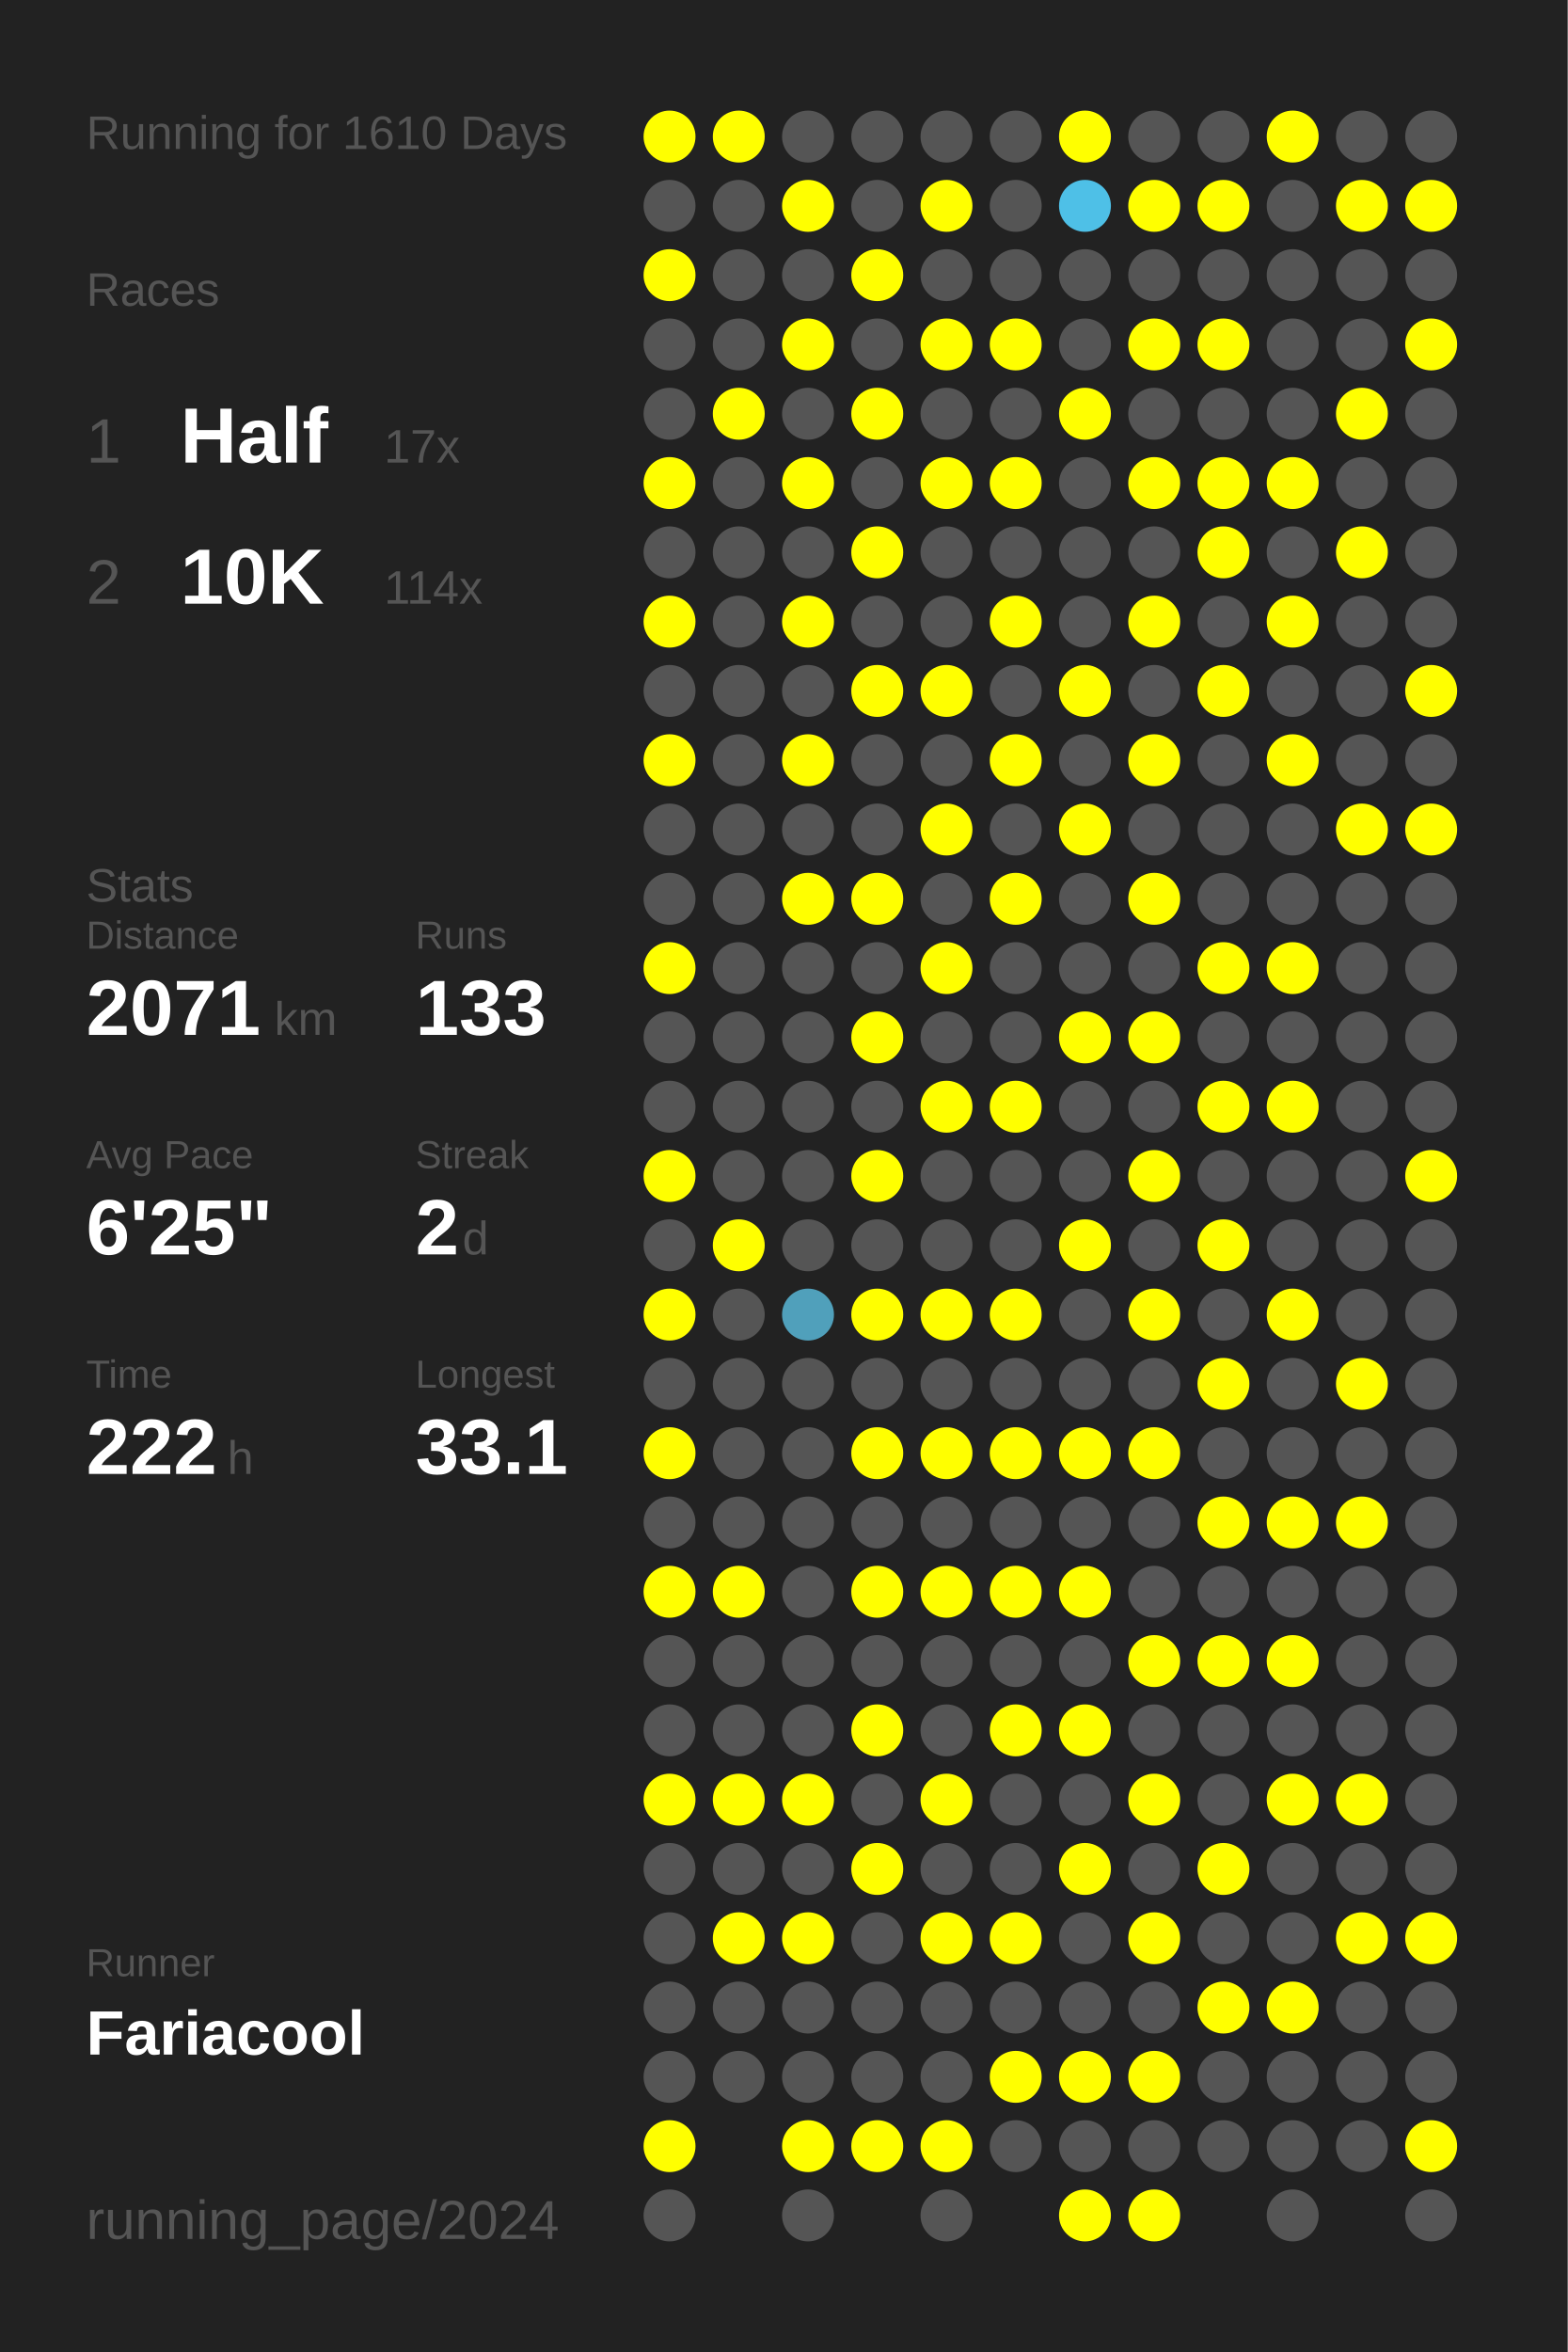
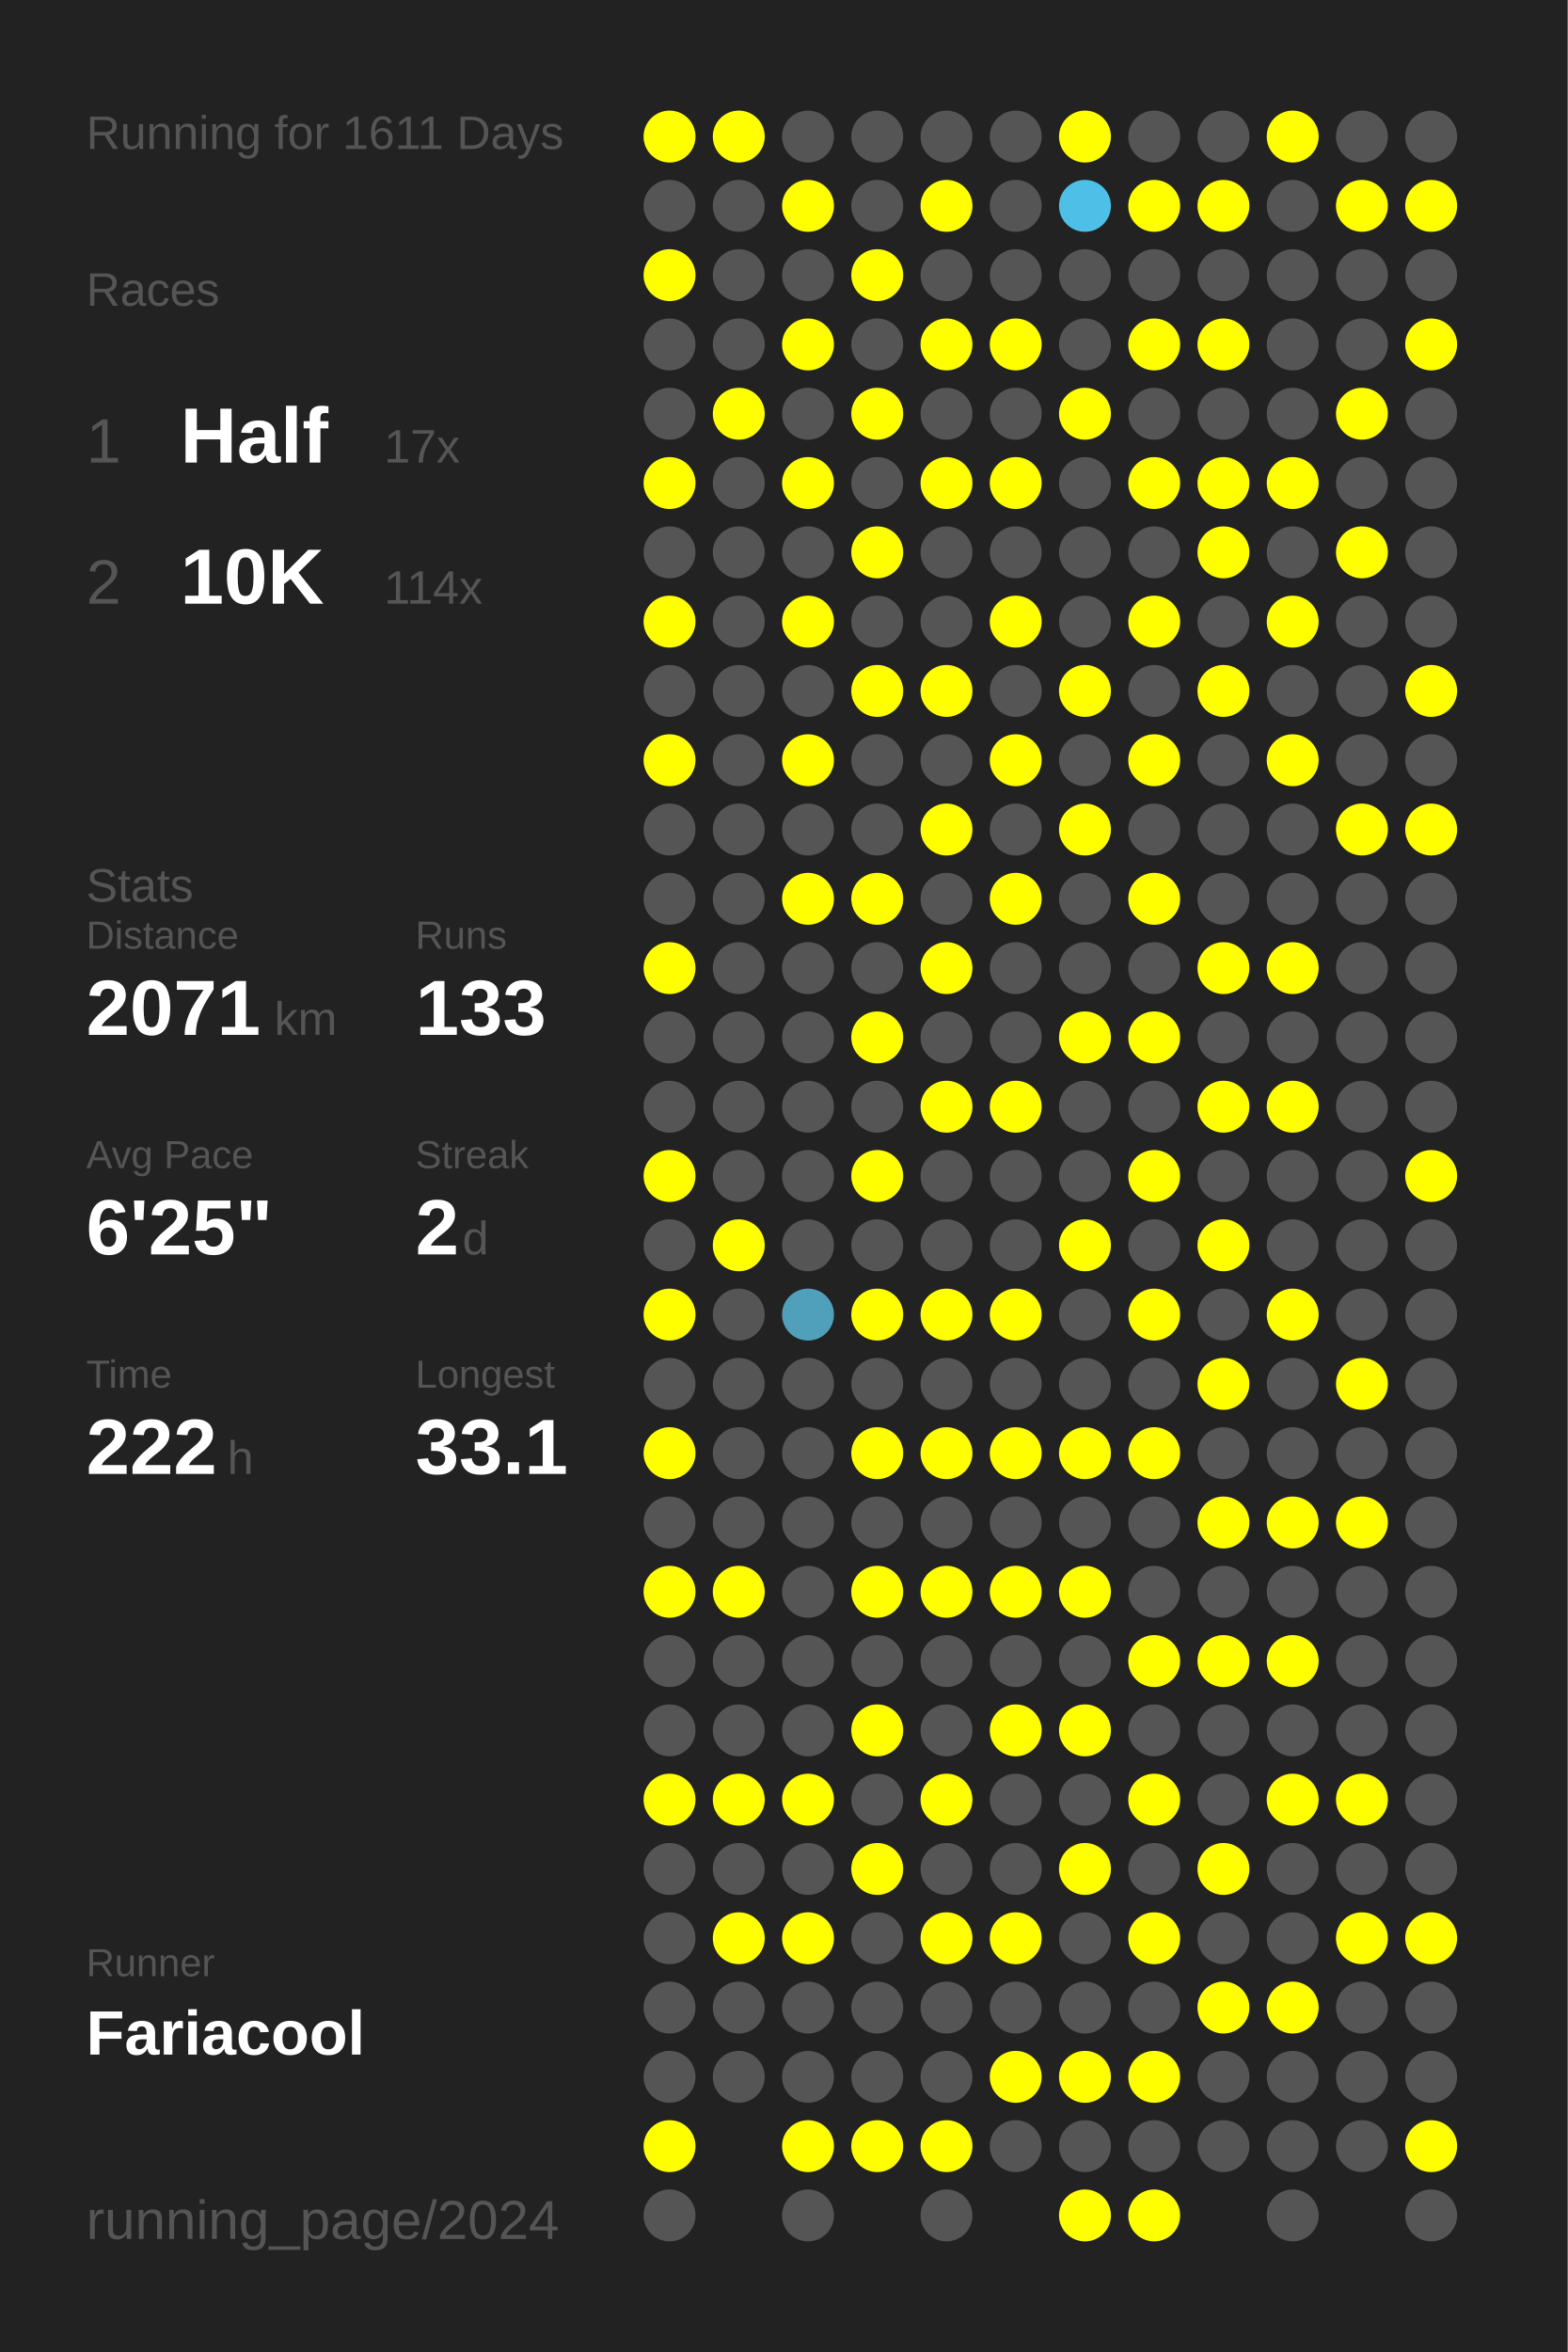
<svg xmlns="http://www.w3.org/2000/svg" baseProfile="full" height="300mm" version="1.1" viewBox="0,0,200,300" width="200mm">
  <defs />
  <rect fill="#222222" height="300" width="200" x="0" y="0" />
-   <text fill="#555555" style="font-size:6px; font-family:Arial;" x="11" y="19">Running for 1610 Days</text>
+   <text fill="#555555" style="font-size:6px; font-family:Arial;" x="11" y="19">Running for 1611 Days</text>
  <text fill="#555555" style="font-size:6px; font-family:Arial;" x="11" y="39">Races</text>
  <text fill="#555555" style="font-size:8px; font-family:Arial;" x="11" y="59">1</text>
  <text fill="#FFFFFF" style="font-size:10px; font-family:Arial; font-weight:bold;" x="23" y="59">Half</text>
  <text fill="#555555" style="font-size:6px; font-family:Arial;" x="49" y="59">17x</text>
  <text fill="#555555" style="font-size:8px; font-family:Arial;" x="11" y="77">2</text>
  <text fill="#FFFFFF" style="font-size:10px; font-family:Arial; font-weight:bold;" x="23" y="77">10K</text>
  <text fill="#555555" style="font-size:6px; font-family:Arial;" x="49" y="77">114x</text>
  <text fill="#555555" style="font-size:6px; font-family:Arial;" x="11" y="115">Stats</text>
  <text fill="#555555" style="font-size:5px; font-family:Arial;" x="11" y="121">Distance</text>
  <text fill="#FFFFFF" style="font-size:10px; font-family:Arial; font-weight:bold;" x="11" y="132">2071</text>
  <text fill="#555555" style="font-size:6px; font-family:Arial;" x="35" y="132">km</text>
  <text fill="#555555" style="font-size:5px; font-family:Arial;" x="53" y="121">Runs</text>
  <text fill="#FFFFFF" style="font-size:10px; font-family:Arial; font-weight:bold;" x="53" y="132">133</text>
  <text fill="#555555" style="font-size:5px; font-family:Arial;" x="11" y="149">Avg Pace</text>
  <text fill="#FFFFFF" style="font-size:10px; font-family:Arial; font-weight:bold;" x="11" y="160">6'25"</text>
  <text fill="#555555" style="font-size:5px; font-family:Arial;" x="53" y="149">Streak</text>
  <text fill="#FFFFFF" style="font-size:10px; font-family:Arial; font-weight:bold;" x="53" y="160">2</text>
  <text fill="#555555" style="font-size:6px; font-family:Arial;" x="59" y="160">d</text>
  <text fill="#555555" style="font-size:5px; font-family:Arial;" x="11" y="177">Time</text>
  <text fill="#FFFFFF" style="font-size:10px; font-family:Arial; font-weight:bold;" x="11" y="188">222</text>
  <text fill="#555555" style="font-size:6px; font-family:Arial;" x="29" y="188">h</text>
  <text fill="#555555" style="font-size:5px; font-family:Arial;" x="53" y="177">Longest</text>
  <text fill="#FFFFFF" style="font-size:10px; font-family:Arial; font-weight:bold;" x="53" y="188">33.1</text>
  <text fill="#555555" style="font-size:5px; font-family:Arial;" x="11" y="252.065">Runner</text>
  <text fill="#FFFFFF" style="font-size:8px; font-family:Arial; font-weight:bold;" x="11" y="262.065">Fariacool</text>
  <text fill="#555555" style="font-size:7px; font-family:Arial;" x="11" y="285.581">running_page/2024</text>
  <circle cx="85.417" cy="17.419" fill="#FFFF00" r="3.312" />
  <circle cx="85.417" cy="26.258" fill="#555555" r="3.312" />
  <circle cx="85.417" cy="35.097" fill="#FFFF00" r="3.312" />
  <circle cx="85.417" cy="43.935" fill="#555555" r="3.312" />
  <circle cx="85.417" cy="52.774" fill="#555555" r="3.312" />
  <circle cx="85.417" cy="61.613" fill="#FFFF00" r="3.312" />
  <circle cx="85.417" cy="70.452" fill="#555555" r="3.312" />
  <circle cx="85.417" cy="79.29" fill="#FFFF00" r="3.312" />
  <circle cx="85.417" cy="88.129" fill="#555555" r="3.312" />
  <circle cx="85.417" cy="96.968" fill="#FFFF00" r="3.312" />
  <circle cx="85.417" cy="105.806" fill="#555555" r="3.312" />
  <circle cx="85.417" cy="114.645" fill="#555555" r="3.312" />
  <circle cx="85.417" cy="123.484" fill="#FFFF00" r="3.312" />
  <circle cx="85.417" cy="132.323" fill="#555555" r="3.312" />
  <circle cx="85.417" cy="141.161" fill="#555555" r="3.312" />
  <circle cx="85.417" cy="150" fill="#FFFF00" r="3.312" />
  <circle cx="85.417" cy="158.839" fill="#555555" r="3.312" />
  <circle cx="85.417" cy="167.677" fill="#FFFF00" r="3.312" />
  <circle cx="85.417" cy="176.516" fill="#555555" r="3.312" />
  <circle cx="85.417" cy="185.355" fill="#FFFF00" r="3.312" />
  <circle cx="85.417" cy="194.194" fill="#555555" r="3.312" />
  <circle cx="85.417" cy="203.032" fill="#FFFF00" r="3.312" />
  <circle cx="85.417" cy="211.871" fill="#555555" r="3.312" />
  <circle cx="85.417" cy="220.71" fill="#555555" r="3.312" />
  <circle cx="85.417" cy="229.548" fill="#FFFF00" r="3.312" />
  <circle cx="85.417" cy="238.387" fill="#555555" r="3.312" />
  <circle cx="85.417" cy="247.226" fill="#555555" r="3.312" />
  <circle cx="85.417" cy="256.065" fill="#555555" r="3.312" />
  <circle cx="85.417" cy="264.903" fill="#555555" r="3.312" />
  <circle cx="85.417" cy="273.742" fill="#FFFF00" r="3.312" />
  <circle cx="85.417" cy="282.581" fill="#555555" r="3.312" />
  <circle cx="94.25" cy="17.419" fill="#FFFF00" r="3.312" />
  <circle cx="94.25" cy="26.258" fill="#555555" r="3.312" />
  <circle cx="94.25" cy="35.097" fill="#555555" r="3.312" />
  <circle cx="94.25" cy="43.935" fill="#555555" r="3.312" />
  <circle cx="94.25" cy="52.774" fill="#FFFF00" r="3.312" />
  <circle cx="94.25" cy="61.613" fill="#555555" r="3.312" />
  <circle cx="94.25" cy="70.452" fill="#555555" r="3.312" />
  <circle cx="94.25" cy="79.29" fill="#555555" r="3.312" />
  <circle cx="94.25" cy="88.129" fill="#555555" r="3.312" />
  <circle cx="94.25" cy="96.968" fill="#555555" r="3.312" />
  <circle cx="94.25" cy="105.806" fill="#555555" r="3.312" />
  <circle cx="94.25" cy="114.645" fill="#555555" r="3.312" />
  <circle cx="94.25" cy="123.484" fill="#555555" r="3.312" />
  <circle cx="94.25" cy="132.323" fill="#555555" r="3.312" />
  <circle cx="94.25" cy="141.161" fill="#555555" r="3.312" />
  <circle cx="94.25" cy="150" fill="#555555" r="3.312" />
  <circle cx="94.25" cy="158.839" fill="#FFFF00" r="3.312" />
  <circle cx="94.25" cy="167.677" fill="#555555" r="3.312" />
  <circle cx="94.25" cy="176.516" fill="#555555" r="3.312" />
  <circle cx="94.25" cy="185.355" fill="#555555" r="3.312" />
  <circle cx="94.25" cy="194.194" fill="#555555" r="3.312" />
  <circle cx="94.25" cy="203.032" fill="#FFFF00" r="3.312" />
  <circle cx="94.25" cy="211.871" fill="#555555" r="3.312" />
  <circle cx="94.25" cy="220.71" fill="#555555" r="3.312" />
  <circle cx="94.25" cy="229.548" fill="#FFFF00" r="3.312" />
  <circle cx="94.25" cy="238.387" fill="#555555" r="3.312" />
  <circle cx="94.25" cy="247.226" fill="#FFFF00" r="3.312" />
  <circle cx="94.25" cy="256.065" fill="#555555" r="3.312" />
  <circle cx="94.25" cy="264.903" fill="#555555" r="3.312" />
  <circle cx="103.083" cy="17.419" fill="#555555" r="3.312" />
  <circle cx="103.083" cy="26.258" fill="#FFFF00" r="3.312" />
  <circle cx="103.083" cy="35.097" fill="#555555" r="3.312" />
  <circle cx="103.083" cy="43.935" fill="#FFFF00" r="3.312" />
  <circle cx="103.083" cy="52.774" fill="#555555" r="3.312" />
  <circle cx="103.083" cy="61.613" fill="#FFFF00" r="3.312" />
  <circle cx="103.083" cy="70.452" fill="#555555" r="3.312" />
  <circle cx="103.083" cy="79.29" fill="#FFFF00" r="3.312" />
  <circle cx="103.083" cy="88.129" fill="#555555" r="3.312" />
  <circle cx="103.083" cy="96.968" fill="#FFFF00" r="3.312" />
  <circle cx="103.083" cy="105.806" fill="#555555" r="3.312" />
  <circle cx="103.083" cy="114.645" fill="#FFFF00" r="3.312" />
  <circle cx="103.083" cy="123.484" fill="#555555" r="3.312" />
  <circle cx="103.083" cy="132.323" fill="#555555" r="3.312" />
  <circle cx="103.083" cy="141.161" fill="#555555" r="3.312" />
  <circle cx="103.083" cy="150" fill="#555555" r="3.312" />
  <circle cx="103.083" cy="158.839" fill="#555555" r="3.312" />
  <circle cx="103.083" cy="167.677" fill="#50a0bb" r="3.312" />
  <circle cx="103.083" cy="176.516" fill="#555555" r="3.312" />
  <circle cx="103.083" cy="185.355" fill="#555555" r="3.312" />
  <circle cx="103.083" cy="194.194" fill="#555555" r="3.312" />
  <circle cx="103.083" cy="203.032" fill="#555555" r="3.312" />
  <circle cx="103.083" cy="211.871" fill="#555555" r="3.312" />
  <circle cx="103.083" cy="220.71" fill="#555555" r="3.312" />
  <circle cx="103.083" cy="229.548" fill="#FFFF00" r="3.312" />
  <circle cx="103.083" cy="238.387" fill="#555555" r="3.312" />
  <circle cx="103.083" cy="247.226" fill="#FFFF00" r="3.312" />
  <circle cx="103.083" cy="256.065" fill="#555555" r="3.312" />
  <circle cx="103.083" cy="264.903" fill="#555555" r="3.312" />
  <circle cx="103.083" cy="273.742" fill="#FFFF00" r="3.312" />
  <circle cx="103.083" cy="282.581" fill="#555555" r="3.312" />
  <circle cx="111.917" cy="17.419" fill="#555555" r="3.312" />
  <circle cx="111.917" cy="26.258" fill="#555555" r="3.312" />
  <circle cx="111.917" cy="35.097" fill="#FFFF00" r="3.312" />
  <circle cx="111.917" cy="43.935" fill="#555555" r="3.312" />
  <circle cx="111.917" cy="52.774" fill="#FFFF00" r="3.312" />
  <circle cx="111.917" cy="61.613" fill="#555555" r="3.312" />
  <circle cx="111.917" cy="70.452" fill="#FFFF00" r="3.312" />
  <circle cx="111.917" cy="79.29" fill="#555555" r="3.312" />
  <circle cx="111.917" cy="88.129" fill="#FFFF00" r="3.312" />
  <circle cx="111.917" cy="96.968" fill="#555555" r="3.312" />
  <circle cx="111.917" cy="105.806" fill="#555555" r="3.312" />
  <circle cx="111.917" cy="114.645" fill="#FFFF00" r="3.312" />
  <circle cx="111.917" cy="123.484" fill="#555555" r="3.312" />
  <circle cx="111.917" cy="132.323" fill="#FFFF00" r="3.312" />
  <circle cx="111.917" cy="141.161" fill="#555555" r="3.312" />
  <circle cx="111.917" cy="150" fill="#FFFF00" r="3.312" />
  <circle cx="111.917" cy="158.839" fill="#555555" r="3.312" />
  <circle cx="111.917" cy="167.677" fill="#FFFF00" r="3.312" />
  <circle cx="111.917" cy="176.516" fill="#555555" r="3.312" />
  <circle cx="111.917" cy="185.355" fill="#FFFF00" r="3.312" />
  <circle cx="111.917" cy="194.194" fill="#555555" r="3.312" />
  <circle cx="111.917" cy="203.032" fill="#FFFF00" r="3.312" />
  <circle cx="111.917" cy="211.871" fill="#555555" r="3.312" />
  <circle cx="111.917" cy="220.71" fill="#FFFF00" r="3.312" />
  <circle cx="111.917" cy="229.548" fill="#555555" r="3.312" />
  <circle cx="111.917" cy="238.387" fill="#FFFF00" r="3.312" />
  <circle cx="111.917" cy="247.226" fill="#555555" r="3.312" />
  <circle cx="111.917" cy="256.065" fill="#555555" r="3.312" />
  <circle cx="111.917" cy="264.903" fill="#555555" r="3.312" />
  <circle cx="111.917" cy="273.742" fill="#FFFF00" r="3.312" />
  <circle cx="120.75" cy="17.419" fill="#555555" r="3.312" />
  <circle cx="120.75" cy="26.258" fill="#FFFF00" r="3.312" />
  <circle cx="120.75" cy="35.097" fill="#555555" r="3.312" />
  <circle cx="120.75" cy="43.935" fill="#FFFF00" r="3.312" />
  <circle cx="120.75" cy="52.774" fill="#555555" r="3.312" />
  <circle cx="120.75" cy="61.613" fill="#FFFF00" r="3.312" />
  <circle cx="120.75" cy="70.452" fill="#555555" r="3.312" />
  <circle cx="120.75" cy="79.29" fill="#555555" r="3.312" />
  <circle cx="120.75" cy="88.129" fill="#FFFF00" r="3.312" />
  <circle cx="120.75" cy="96.968" fill="#555555" r="3.312" />
  <circle cx="120.75" cy="105.806" fill="#FFFF00" r="3.312" />
  <circle cx="120.75" cy="114.645" fill="#555555" r="3.312" />
  <circle cx="120.75" cy="123.484" fill="#FFFF00" r="3.312" />
  <circle cx="120.75" cy="132.323" fill="#555555" r="3.312" />
  <circle cx="120.75" cy="141.161" fill="#FFFF00" r="3.312" />
  <circle cx="120.75" cy="150" fill="#555555" r="3.312" />
  <circle cx="120.75" cy="158.839" fill="#555555" r="3.312" />
  <circle cx="120.75" cy="167.677" fill="#FFFF00" r="3.312" />
  <circle cx="120.75" cy="176.516" fill="#555555" r="3.312" />
  <circle cx="120.75" cy="185.355" fill="#FFFF00" r="3.312" />
  <circle cx="120.75" cy="194.194" fill="#555555" r="3.312" />
  <circle cx="120.75" cy="203.032" fill="#FFFF00" r="3.312" />
  <circle cx="120.75" cy="211.871" fill="#555555" r="3.312" />
  <circle cx="120.75" cy="220.71" fill="#555555" r="3.312" />
  <circle cx="120.75" cy="229.548" fill="#FFFF00" r="3.312" />
  <circle cx="120.75" cy="238.387" fill="#555555" r="3.312" />
  <circle cx="120.75" cy="247.226" fill="#FFFF00" r="3.312" />
  <circle cx="120.75" cy="256.065" fill="#555555" r="3.312" />
  <circle cx="120.75" cy="264.903" fill="#555555" r="3.312" />
  <circle cx="120.75" cy="273.742" fill="#FFFF00" r="3.312" />
  <circle cx="120.75" cy="282.581" fill="#555555" r="3.312" />
  <circle cx="129.583" cy="17.419" fill="#555555" r="3.312" />
  <circle cx="129.583" cy="26.258" fill="#555555" r="3.312" />
  <circle cx="129.583" cy="35.097" fill="#555555" r="3.312" />
  <circle cx="129.583" cy="43.935" fill="#FFFF00" r="3.312" />
  <circle cx="129.583" cy="52.774" fill="#555555" r="3.312" />
  <circle cx="129.583" cy="61.613" fill="#FFFF00" r="3.312" />
  <circle cx="129.583" cy="70.452" fill="#555555" r="3.312" />
  <circle cx="129.583" cy="79.29" fill="#FFFF00" r="3.312" />
  <circle cx="129.583" cy="88.129" fill="#555555" r="3.312" />
  <circle cx="129.583" cy="96.968" fill="#FFFF00" r="3.312" />
  <circle cx="129.583" cy="105.806" fill="#555555" r="3.312" />
  <circle cx="129.583" cy="114.645" fill="#FFFF00" r="3.312" />
  <circle cx="129.583" cy="123.484" fill="#555555" r="3.312" />
  <circle cx="129.583" cy="132.323" fill="#555555" r="3.312" />
  <circle cx="129.583" cy="141.161" fill="#FFFF00" r="3.312" />
  <circle cx="129.583" cy="150" fill="#555555" r="3.312" />
  <circle cx="129.583" cy="158.839" fill="#555555" r="3.312" />
  <circle cx="129.583" cy="167.677" fill="#FFFF00" r="3.312" />
  <circle cx="129.583" cy="176.516" fill="#555555" r="3.312" />
  <circle cx="129.583" cy="185.355" fill="#FFFF00" r="3.312" />
  <circle cx="129.583" cy="194.194" fill="#555555" r="3.312" />
  <circle cx="129.583" cy="203.032" fill="#FFFF00" r="3.312" />
  <circle cx="129.583" cy="211.871" fill="#555555" r="3.312" />
  <circle cx="129.583" cy="220.71" fill="#FFFF00" r="3.312" />
  <circle cx="129.583" cy="229.548" fill="#555555" r="3.312" />
  <circle cx="129.583" cy="238.387" fill="#555555" r="3.312" />
  <circle cx="129.583" cy="247.226" fill="#FFFF00" r="3.312" />
  <circle cx="129.583" cy="256.065" fill="#555555" r="3.312" />
  <circle cx="129.583" cy="264.903" fill="#FFFF00" r="3.312" />
  <circle cx="129.583" cy="273.742" fill="#555555" r="3.312" />
  <circle cx="138.417" cy="17.419" fill="#FFFF00" r="3.312" />
  <circle cx="138.417" cy="26.258" fill="#4ec0e7" r="3.312" />
  <circle cx="138.417" cy="35.097" fill="#555555" r="3.312" />
  <circle cx="138.417" cy="43.935" fill="#555555" r="3.312" />
  <circle cx="138.417" cy="52.774" fill="#FFFF00" r="3.312" />
  <circle cx="138.417" cy="61.613" fill="#555555" r="3.312" />
  <circle cx="138.417" cy="70.452" fill="#555555" r="3.312" />
  <circle cx="138.417" cy="79.29" fill="#555555" r="3.312" />
  <circle cx="138.417" cy="88.129" fill="#FFFF00" r="3.312" />
  <circle cx="138.417" cy="96.968" fill="#555555" r="3.312" />
  <circle cx="138.417" cy="105.806" fill="#FFFF00" r="3.312" />
  <circle cx="138.417" cy="114.645" fill="#555555" r="3.312" />
  <circle cx="138.417" cy="123.484" fill="#555555" r="3.312" />
  <circle cx="138.417" cy="132.323" fill="#FFFF00" r="3.312" />
  <circle cx="138.417" cy="141.161" fill="#555555" r="3.312" />
  <circle cx="138.417" cy="150" fill="#555555" r="3.312" />
  <circle cx="138.417" cy="158.839" fill="#FFFF00" r="3.312" />
  <circle cx="138.417" cy="167.677" fill="#555555" r="3.312" />
  <circle cx="138.417" cy="176.516" fill="#555555" r="3.312" />
  <circle cx="138.417" cy="185.355" fill="#FFFF00" r="3.312" />
  <circle cx="138.417" cy="194.194" fill="#555555" r="3.312" />
  <circle cx="138.417" cy="203.032" fill="#FFFF00" r="3.312" />
  <circle cx="138.417" cy="211.871" fill="#555555" r="3.312" />
  <circle cx="138.417" cy="220.71" fill="#FFFF00" r="3.312" />
  <circle cx="138.417" cy="229.548" fill="#555555" r="3.312" />
  <circle cx="138.417" cy="238.387" fill="#FFFF00" r="3.312" />
  <circle cx="138.417" cy="247.226" fill="#555555" r="3.312" />
  <circle cx="138.417" cy="256.065" fill="#555555" r="3.312" />
  <circle cx="138.417" cy="264.903" fill="#FFFF00" r="3.312" />
  <circle cx="138.417" cy="273.742" fill="#555555" r="3.312" />
  <circle cx="138.417" cy="282.581" fill="#FFFF00" r="3.312" />
  <circle cx="147.25" cy="17.419" fill="#555555" r="3.312" />
  <circle cx="147.25" cy="26.258" fill="#FFFF00" r="3.312" />
  <circle cx="147.25" cy="35.097" fill="#555555" r="3.312" />
  <circle cx="147.25" cy="43.935" fill="#FFFF00" r="3.312" />
  <circle cx="147.25" cy="52.774" fill="#555555" r="3.312" />
  <circle cx="147.25" cy="61.613" fill="#FFFF00" r="3.312" />
  <circle cx="147.25" cy="70.452" fill="#555555" r="3.312" />
  <circle cx="147.25" cy="79.29" fill="#FFFF00" r="3.312" />
  <circle cx="147.25" cy="88.129" fill="#555555" r="3.312" />
  <circle cx="147.25" cy="96.968" fill="#FFFF00" r="3.312" />
  <circle cx="147.25" cy="105.806" fill="#555555" r="3.312" />
  <circle cx="147.25" cy="114.645" fill="#FFFF00" r="3.312" />
  <circle cx="147.25" cy="123.484" fill="#555555" r="3.312" />
  <circle cx="147.25" cy="132.323" fill="#FFFF00" r="3.312" />
  <circle cx="147.25" cy="141.161" fill="#555555" r="3.312" />
  <circle cx="147.25" cy="150" fill="#FFFF00" r="3.312" />
  <circle cx="147.25" cy="158.839" fill="#555555" r="3.312" />
  <circle cx="147.25" cy="167.677" fill="#FFFF00" r="3.312" />
  <circle cx="147.25" cy="176.516" fill="#555555" r="3.312" />
  <circle cx="147.25" cy="185.355" fill="#FFFF00" r="3.312" />
  <circle cx="147.25" cy="194.194" fill="#555555" r="3.312" />
  <circle cx="147.25" cy="203.032" fill="#555555" r="3.312" />
  <circle cx="147.25" cy="211.871" fill="#FFFF00" r="3.312" />
  <circle cx="147.25" cy="220.71" fill="#555555" r="3.312" />
  <circle cx="147.25" cy="229.548" fill="#FFFF00" r="3.312" />
  <circle cx="147.25" cy="238.387" fill="#555555" r="3.312" />
  <circle cx="147.25" cy="247.226" fill="#FFFF00" r="3.312" />
  <circle cx="147.25" cy="256.065" fill="#555555" r="3.312" />
  <circle cx="147.25" cy="264.903" fill="#FFFF00" r="3.312" />
  <circle cx="147.25" cy="273.742" fill="#555555" r="3.312" />
  <circle cx="147.25" cy="282.581" fill="#FFFF00" r="3.312" />
  <circle cx="156.083" cy="17.419" fill="#555555" r="3.312" />
  <circle cx="156.083" cy="26.258" fill="#FFFF00" r="3.312" />
  <circle cx="156.083" cy="35.097" fill="#555555" r="3.312" />
  <circle cx="156.083" cy="43.935" fill="#FFFF00" r="3.312" />
  <circle cx="156.083" cy="52.774" fill="#555555" r="3.312" />
  <circle cx="156.083" cy="61.613" fill="#FFFF00" r="3.312" />
  <circle cx="156.083" cy="70.452" fill="#FFFF00" r="3.312" />
  <circle cx="156.083" cy="79.29" fill="#555555" r="3.312" />
  <circle cx="156.083" cy="88.129" fill="#FFFF00" r="3.312" />
  <circle cx="156.083" cy="96.968" fill="#555555" r="3.312" />
  <circle cx="156.083" cy="105.806" fill="#555555" r="3.312" />
  <circle cx="156.083" cy="114.645" fill="#555555" r="3.312" />
  <circle cx="156.083" cy="123.484" fill="#FFFF00" r="3.312" />
  <circle cx="156.083" cy="132.323" fill="#555555" r="3.312" />
  <circle cx="156.083" cy="141.161" fill="#FFFF00" r="3.312" />
  <circle cx="156.083" cy="150" fill="#555555" r="3.312" />
  <circle cx="156.083" cy="158.839" fill="#FFFF00" r="3.312" />
  <circle cx="156.083" cy="167.677" fill="#555555" r="3.312" />
  <circle cx="156.083" cy="176.516" fill="#FFFF00" r="3.312" />
  <circle cx="156.083" cy="185.355" fill="#555555" r="3.312" />
  <circle cx="156.083" cy="194.194" fill="#FFFF00" r="3.312" />
  <circle cx="156.083" cy="203.032" fill="#555555" r="3.312" />
  <circle cx="156.083" cy="211.871" fill="#FFFF00" r="3.312" />
  <circle cx="156.083" cy="220.71" fill="#555555" r="3.312" />
  <circle cx="156.083" cy="229.548" fill="#555555" r="3.312" />
  <circle cx="156.083" cy="238.387" fill="#FFFF00" r="3.312" />
  <circle cx="156.083" cy="247.226" fill="#555555" r="3.312" />
  <circle cx="156.083" cy="256.065" fill="#FFFF00" r="3.312" />
  <circle cx="156.083" cy="264.903" fill="#555555" r="3.312" />
  <circle cx="156.083" cy="273.742" fill="#555555" r="3.312" />
  <circle cx="164.917" cy="17.419" fill="#FFFF00" r="3.312" />
  <circle cx="164.917" cy="26.258" fill="#555555" r="3.312" />
  <circle cx="164.917" cy="35.097" fill="#555555" r="3.312" />
  <circle cx="164.917" cy="43.935" fill="#555555" r="3.312" />
  <circle cx="164.917" cy="52.774" fill="#555555" r="3.312" />
  <circle cx="164.917" cy="61.613" fill="#FFFF00" r="3.312" />
  <circle cx="164.917" cy="70.452" fill="#555555" r="3.312" />
  <circle cx="164.917" cy="79.29" fill="#FFFF00" r="3.312" />
  <circle cx="164.917" cy="88.129" fill="#555555" r="3.312" />
  <circle cx="164.917" cy="96.968" fill="#FFFF00" r="3.312" />
  <circle cx="164.917" cy="105.806" fill="#555555" r="3.312" />
  <circle cx="164.917" cy="114.645" fill="#555555" r="3.312" />
  <circle cx="164.917" cy="123.484" fill="#FFFF00" r="3.312" />
  <circle cx="164.917" cy="132.323" fill="#555555" r="3.312" />
  <circle cx="164.917" cy="141.161" fill="#FFFF00" r="3.312" />
  <circle cx="164.917" cy="150" fill="#555555" r="3.312" />
  <circle cx="164.917" cy="158.839" fill="#555555" r="3.312" />
  <circle cx="164.917" cy="167.677" fill="#FFFF00" r="3.312" />
  <circle cx="164.917" cy="176.516" fill="#555555" r="3.312" />
  <circle cx="164.917" cy="185.355" fill="#555555" r="3.312" />
  <circle cx="164.917" cy="194.194" fill="#FFFF00" r="3.312" />
  <circle cx="164.917" cy="203.032" fill="#555555" r="3.312" />
  <circle cx="164.917" cy="211.871" fill="#FFFF00" r="3.312" />
  <circle cx="164.917" cy="220.71" fill="#555555" r="3.312" />
  <circle cx="164.917" cy="229.548" fill="#FFFF00" r="3.312" />
  <circle cx="164.917" cy="238.387" fill="#555555" r="3.312" />
  <circle cx="164.917" cy="247.226" fill="#555555" r="3.312" />
  <circle cx="164.917" cy="256.065" fill="#FFFF00" r="3.312" />
  <circle cx="164.917" cy="264.903" fill="#555555" r="3.312" />
  <circle cx="164.917" cy="273.742" fill="#555555" r="3.312" />
  <circle cx="164.917" cy="282.581" fill="#555555" r="3.312" />
  <circle cx="173.75" cy="17.419" fill="#555555" r="3.312" />
  <circle cx="173.75" cy="26.258" fill="#FFFF00" r="3.312" />
  <circle cx="173.75" cy="35.097" fill="#555555" r="3.312" />
  <circle cx="173.75" cy="43.935" fill="#555555" r="3.312" />
  <circle cx="173.75" cy="52.774" fill="#FFFF00" r="3.312" />
  <circle cx="173.75" cy="61.613" fill="#555555" r="3.312" />
  <circle cx="173.75" cy="70.452" fill="#FFFF00" r="3.312" />
  <circle cx="173.75" cy="79.29" fill="#555555" r="3.312" />
  <circle cx="173.75" cy="88.129" fill="#555555" r="3.312" />
  <circle cx="173.75" cy="96.968" fill="#555555" r="3.312" />
  <circle cx="173.75" cy="105.806" fill="#FFFF00" r="3.312" />
  <circle cx="173.75" cy="114.645" fill="#555555" r="3.312" />
  <circle cx="173.75" cy="123.484" fill="#555555" r="3.312" />
  <circle cx="173.75" cy="132.323" fill="#555555" r="3.312" />
  <circle cx="173.75" cy="141.161" fill="#555555" r="3.312" />
  <circle cx="173.75" cy="150" fill="#555555" r="3.312" />
  <circle cx="173.75" cy="158.839" fill="#555555" r="3.312" />
  <circle cx="173.75" cy="167.677" fill="#555555" r="3.312" />
  <circle cx="173.75" cy="176.516" fill="#FFFF00" r="3.312" />
  <circle cx="173.75" cy="185.355" fill="#555555" r="3.312" />
  <circle cx="173.75" cy="194.194" fill="#FFFF00" r="3.312" />
  <circle cx="173.75" cy="203.032" fill="#555555" r="3.312" />
  <circle cx="173.75" cy="211.871" fill="#555555" r="3.312" />
  <circle cx="173.75" cy="220.71" fill="#555555" r="3.312" />
  <circle cx="173.75" cy="229.548" fill="#FFFF00" r="3.312" />
  <circle cx="173.75" cy="238.387" fill="#555555" r="3.312" />
  <circle cx="173.75" cy="247.226" fill="#FFFF00" r="3.312" />
  <circle cx="173.75" cy="256.065" fill="#555555" r="3.312" />
  <circle cx="173.75" cy="264.903" fill="#555555" r="3.312" />
  <circle cx="173.75" cy="273.742" fill="#555555" r="3.312" />
  <circle cx="182.583" cy="17.419" fill="#555555" r="3.312" />
  <circle cx="182.583" cy="26.258" fill="#FFFF00" r="3.312" />
  <circle cx="182.583" cy="35.097" fill="#555555" r="3.312" />
  <circle cx="182.583" cy="43.935" fill="#FFFF00" r="3.312" />
  <circle cx="182.583" cy="52.774" fill="#555555" r="3.312" />
  <circle cx="182.583" cy="61.613" fill="#555555" r="3.312" />
  <circle cx="182.583" cy="70.452" fill="#555555" r="3.312" />
  <circle cx="182.583" cy="79.29" fill="#555555" r="3.312" />
  <circle cx="182.583" cy="88.129" fill="#FFFF00" r="3.312" />
  <circle cx="182.583" cy="96.968" fill="#555555" r="3.312" />
  <circle cx="182.583" cy="105.806" fill="#FFFF00" r="3.312" />
  <circle cx="182.583" cy="114.645" fill="#555555" r="3.312" />
  <circle cx="182.583" cy="123.484" fill="#555555" r="3.312" />
  <circle cx="182.583" cy="132.323" fill="#555555" r="3.312" />
  <circle cx="182.583" cy="141.161" fill="#555555" r="3.312" />
  <circle cx="182.583" cy="150" fill="#FFFF00" r="3.312" />
  <circle cx="182.583" cy="158.839" fill="#555555" r="3.312" />
  <circle cx="182.583" cy="167.677" fill="#555555" r="3.312" />
  <circle cx="182.583" cy="176.516" fill="#555555" r="3.312" />
  <circle cx="182.583" cy="185.355" fill="#555555" r="3.312" />
  <circle cx="182.583" cy="194.194" fill="#555555" r="3.312" />
  <circle cx="182.583" cy="203.032" fill="#555555" r="3.312" />
  <circle cx="182.583" cy="211.871" fill="#555555" r="3.312" />
  <circle cx="182.583" cy="220.71" fill="#555555" r="3.312" />
  <circle cx="182.583" cy="229.548" fill="#555555" r="3.312" />
  <circle cx="182.583" cy="238.387" fill="#555555" r="3.312" />
  <circle cx="182.583" cy="247.226" fill="#FFFF00" r="3.312" />
  <circle cx="182.583" cy="256.065" fill="#555555" r="3.312" />
  <circle cx="182.583" cy="264.903" fill="#555555" r="3.312" />
  <circle cx="182.583" cy="273.742" fill="#FFFF00" r="3.312" />
  <circle cx="182.583" cy="282.581" fill="#555555" r="3.312" />
</svg>
